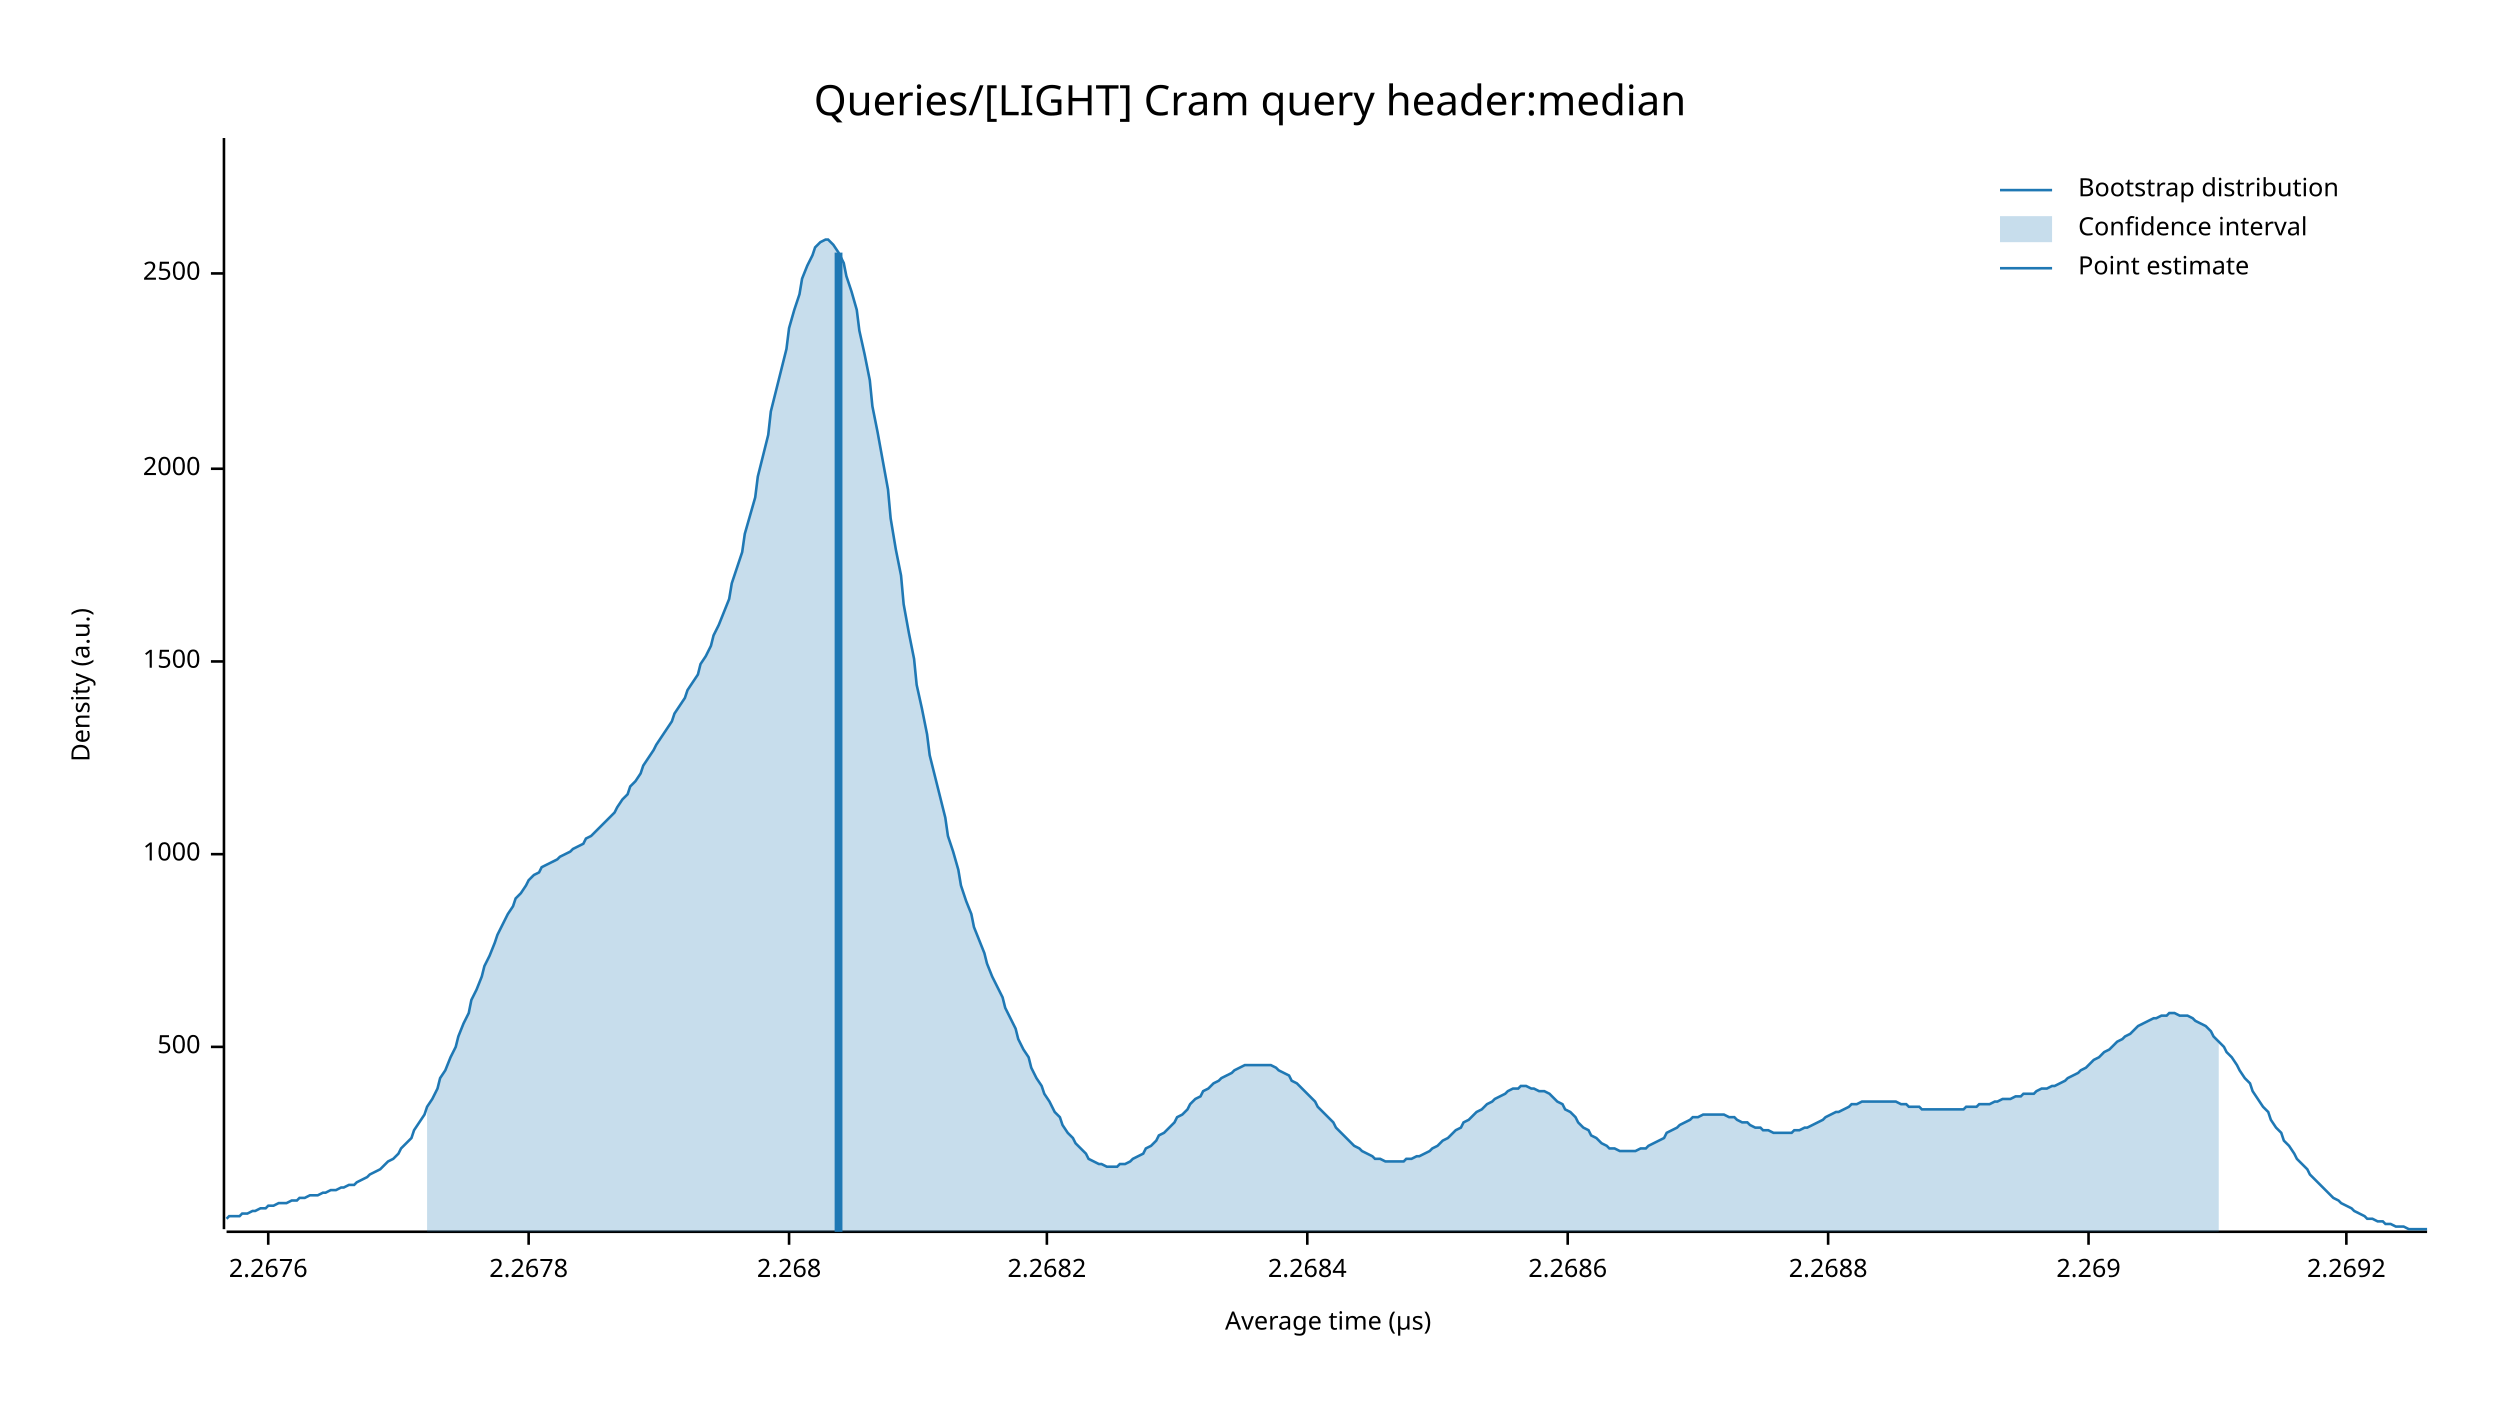
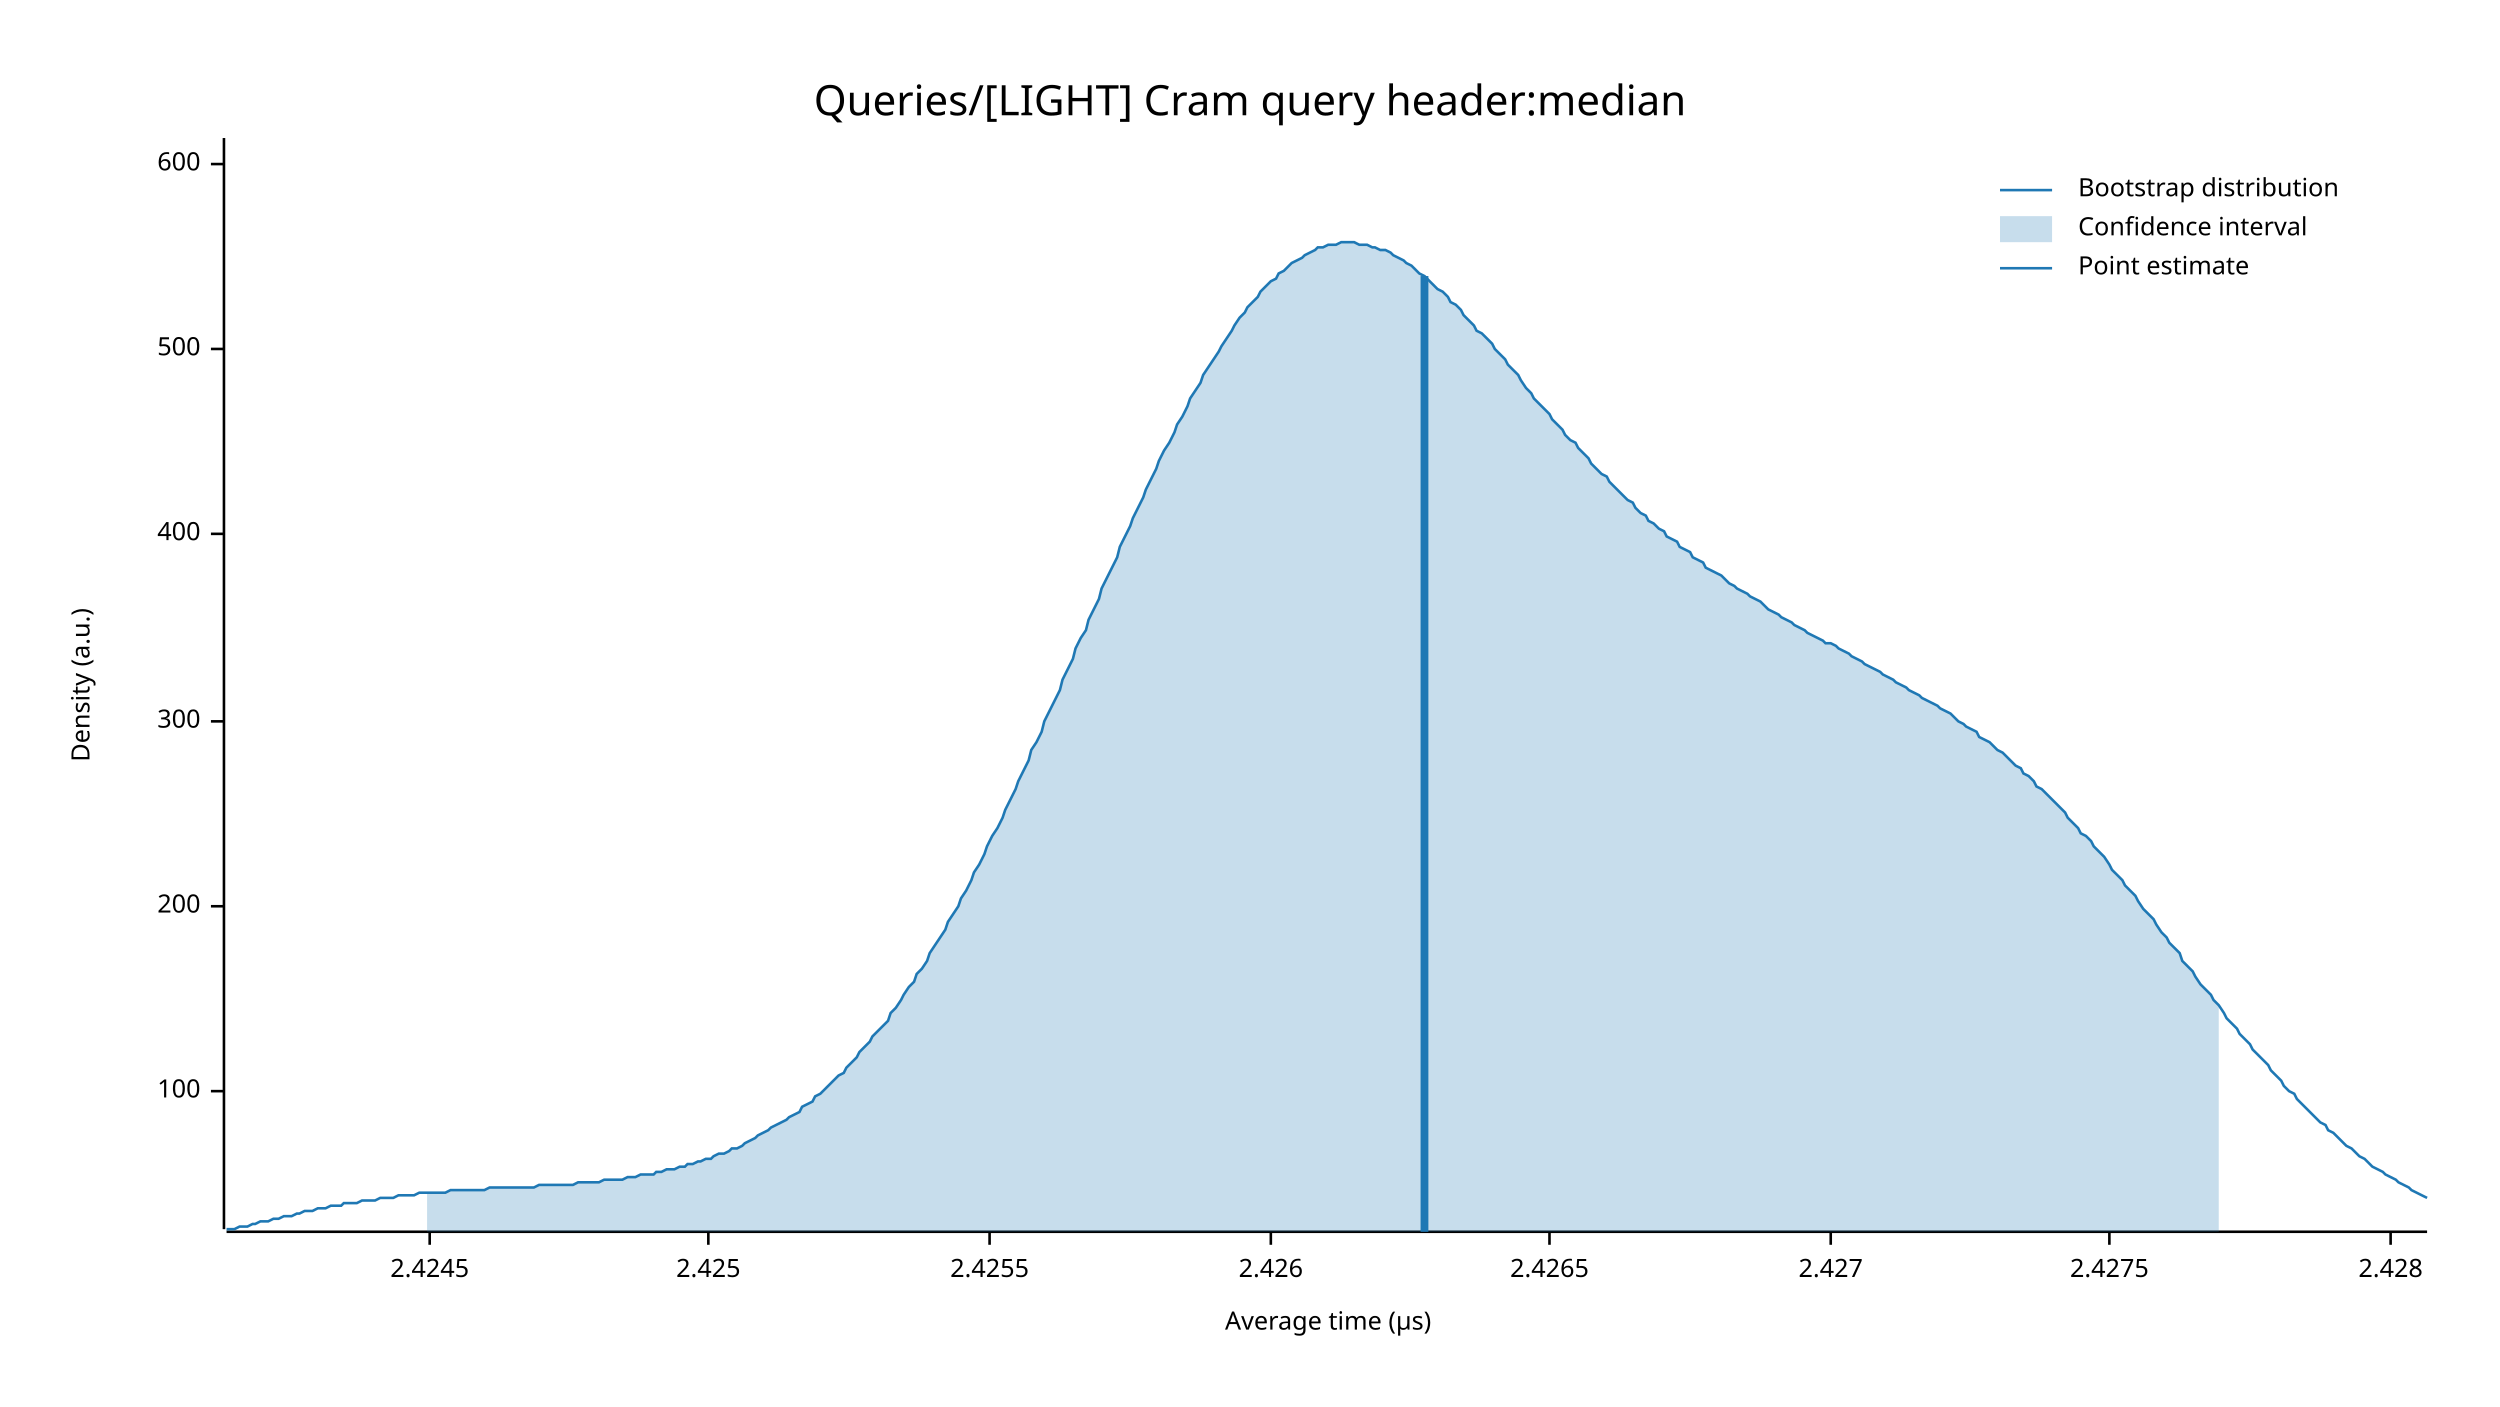
<svg xmlns="http://www.w3.org/2000/svg" width="960" height="540" viewBox="0 0 960 540">
  <text x="480" y="32" dy="0.76em" text-anchor="middle" font-family="sans-serif" font-size="16.129" opacity="1" fill="#000000">
Queries/[LIGHT] Cram query header:median
</text>
  <text x="27" y="263" dy="0.76em" text-anchor="middle" font-family="sans-serif" font-size="9.677" opacity="1" fill="#000000" transform="rotate(270, 27, 263)">
Density (a.u.)
</text>
  <text x="510" y="513" dy="-0.5ex" text-anchor="middle" font-family="sans-serif" font-size="9.677" opacity="1" fill="#000000">
Average time (µs)
</text>
  <polyline fill="none" opacity="1" stroke="#000000" stroke-width="1" points="86,53 86,472 " />
-   <text x="77" y="402" dy="0.5ex" text-anchor="end" font-family="sans-serif" font-size="9.677" opacity="1" fill="#000000">
+   <text x="77" y="419" dy="0.5ex" text-anchor="end" font-family="sans-serif" font-size="9.677" opacity="1" fill="#000000">
+ 100
+ </text>
+   <polyline fill="none" opacity="1" stroke="#000000" stroke-width="1" points="81,419 86,419 " />
+   <text x="77" y="348" dy="0.5ex" text-anchor="end" font-family="sans-serif" font-size="9.677" opacity="1" fill="#000000">
+ 200
+ </text>
+   <polyline fill="none" opacity="1" stroke="#000000" stroke-width="1" points="81,348 86,348 " />
+   <text x="77" y="277" dy="0.5ex" text-anchor="end" font-family="sans-serif" font-size="9.677" opacity="1" fill="#000000">
+ 300
+ </text>
+   <polyline fill="none" opacity="1" stroke="#000000" stroke-width="1" points="81,277 86,277 " />
+   <text x="77" y="205" dy="0.5ex" text-anchor="end" font-family="sans-serif" font-size="9.677" opacity="1" fill="#000000">
+ 400
+ </text>
+   <polyline fill="none" opacity="1" stroke="#000000" stroke-width="1" points="81,205 86,205 " />
+   <text x="77" y="134" dy="0.5ex" text-anchor="end" font-family="sans-serif" font-size="9.677" opacity="1" fill="#000000">
500
</text>
-   <polyline fill="none" opacity="1" stroke="#000000" stroke-width="1" points="81,402 86,402 " />
-   <text x="77" y="328" dy="0.5ex" text-anchor="end" font-family="sans-serif" font-size="9.677" opacity="1" fill="#000000">
- 1000
+   <polyline fill="none" opacity="1" stroke="#000000" stroke-width="1" points="81,134 86,134 " />
+   <text x="77" y="63" dy="0.5ex" text-anchor="end" font-family="sans-serif" font-size="9.677" opacity="1" fill="#000000">
+ 600
</text>
-   <polyline fill="none" opacity="1" stroke="#000000" stroke-width="1" points="81,328 86,328 " />
-   <text x="77" y="254" dy="0.5ex" text-anchor="end" font-family="sans-serif" font-size="9.677" opacity="1" fill="#000000">
- 1500
+   <polyline fill="none" opacity="1" stroke="#000000" stroke-width="1" points="81,63 86,63 " />
+   <polyline fill="none" opacity="1" stroke="#000000" stroke-width="1" points="87,473 932,473 " />
+   <text x="165" y="483" dy="0.76em" text-anchor="middle" font-family="sans-serif" font-size="9.677" opacity="1" fill="#000000">
+ 2.4245
</text>
-   <polyline fill="none" opacity="1" stroke="#000000" stroke-width="1" points="81,254 86,254 " />
-   <text x="77" y="180" dy="0.5ex" text-anchor="end" font-family="sans-serif" font-size="9.677" opacity="1" fill="#000000">
- 2000
+   <polyline fill="none" opacity="1" stroke="#000000" stroke-width="1" points="165,473 165,478 " />
+   <text x="272" y="483" dy="0.76em" text-anchor="middle" font-family="sans-serif" font-size="9.677" opacity="1" fill="#000000">
+ 2.425
</text>
-   <polyline fill="none" opacity="1" stroke="#000000" stroke-width="1" points="81,180 86,180 " />
-   <text x="77" y="105" dy="0.5ex" text-anchor="end" font-family="sans-serif" font-size="9.677" opacity="1" fill="#000000">
- 2500
+   <polyline fill="none" opacity="1" stroke="#000000" stroke-width="1" points="272,473 272,478 " />
+   <text x="380" y="483" dy="0.76em" text-anchor="middle" font-family="sans-serif" font-size="9.677" opacity="1" fill="#000000">
+ 2.4255
</text>
-   <polyline fill="none" opacity="1" stroke="#000000" stroke-width="1" points="81,105 86,105 " />
-   <polyline fill="none" opacity="1" stroke="#000000" stroke-width="1" points="87,473 932,473 " />
-   <text x="103" y="483" dy="0.76em" text-anchor="middle" font-family="sans-serif" font-size="9.677" opacity="1" fill="#000000">
- 2.2676
+   <polyline fill="none" opacity="1" stroke="#000000" stroke-width="1" points="380,473 380,478 " />
+   <text x="488" y="483" dy="0.76em" text-anchor="middle" font-family="sans-serif" font-size="9.677" opacity="1" fill="#000000">
+ 2.426
</text>
-   <polyline fill="none" opacity="1" stroke="#000000" stroke-width="1" points="103,473 103,478 " />
-   <text x="203" y="483" dy="0.76em" text-anchor="middle" font-family="sans-serif" font-size="9.677" opacity="1" fill="#000000">
- 2.2678
+   <polyline fill="none" opacity="1" stroke="#000000" stroke-width="1" points="488,473 488,478 " />
+   <text x="595" y="483" dy="0.76em" text-anchor="middle" font-family="sans-serif" font-size="9.677" opacity="1" fill="#000000">
+ 2.4265
</text>
-   <polyline fill="none" opacity="1" stroke="#000000" stroke-width="1" points="203,473 203,478 " />
-   <text x="303" y="483" dy="0.76em" text-anchor="middle" font-family="sans-serif" font-size="9.677" opacity="1" fill="#000000">
- 2.268
+   <polyline fill="none" opacity="1" stroke="#000000" stroke-width="1" points="595,473 595,478 " />
+   <text x="703" y="483" dy="0.76em" text-anchor="middle" font-family="sans-serif" font-size="9.677" opacity="1" fill="#000000">
+ 2.427
</text>
-   <polyline fill="none" opacity="1" stroke="#000000" stroke-width="1" points="303,473 303,478 " />
-   <text x="402" y="483" dy="0.76em" text-anchor="middle" font-family="sans-serif" font-size="9.677" opacity="1" fill="#000000">
- 2.2682
+   <polyline fill="none" opacity="1" stroke="#000000" stroke-width="1" points="703,473 703,478 " />
+   <text x="810" y="483" dy="0.76em" text-anchor="middle" font-family="sans-serif" font-size="9.677" opacity="1" fill="#000000">
+ 2.4275
</text>
-   <polyline fill="none" opacity="1" stroke="#000000" stroke-width="1" points="402,473 402,478 " />
-   <text x="502" y="483" dy="0.76em" text-anchor="middle" font-family="sans-serif" font-size="9.677" opacity="1" fill="#000000">
- 2.2684
+   <polyline fill="none" opacity="1" stroke="#000000" stroke-width="1" points="810,473 810,478 " />
+   <text x="918" y="483" dy="0.76em" text-anchor="middle" font-family="sans-serif" font-size="9.677" opacity="1" fill="#000000">
+ 2.428
</text>
-   <polyline fill="none" opacity="1" stroke="#000000" stroke-width="1" points="502,473 502,478 " />
-   <text x="602" y="483" dy="0.76em" text-anchor="middle" font-family="sans-serif" font-size="9.677" opacity="1" fill="#000000">
- 2.2686
- </text>
-   <polyline fill="none" opacity="1" stroke="#000000" stroke-width="1" points="602,473 602,478 " />
-   <text x="702" y="483" dy="0.76em" text-anchor="middle" font-family="sans-serif" font-size="9.677" opacity="1" fill="#000000">
- 2.2688
- </text>
-   <polyline fill="none" opacity="1" stroke="#000000" stroke-width="1" points="702,473 702,478 " />
-   <text x="802" y="483" dy="0.76em" text-anchor="middle" font-family="sans-serif" font-size="9.677" opacity="1" fill="#000000">
- 2.269
- </text>
-   <polyline fill="none" opacity="1" stroke="#000000" stroke-width="1" points="802,473 802,478 " />
-   <text x="901" y="483" dy="0.76em" text-anchor="middle" font-family="sans-serif" font-size="9.677" opacity="1" fill="#000000">
- 2.2692
- </text>
-   <polyline fill="none" opacity="1" stroke="#000000" stroke-width="1" points="901,473 901,478 " />
-   <polyline fill="none" opacity="1" stroke="#1F78B4" stroke-width="1" points="87,468 88,467 90,467 92,467 93,466 95,466 97,465 98,465 100,464 102,464 103,463 105,463 107,462 109,462 110,462 112,461 114,461 115,460 117,460 119,459 120,459 122,459 124,458 125,458 127,457 129,457 131,456 132,456 134,455 136,455 137,454 139,453 141,452 142,451 144,450 146,449 147,448 149,446 151,445 153,443 154,441 156,439 158,437 159,434 161,431 163,428 164,425 166,422 168,418 169,414 171,411 173,406 175,402 176,398 178,393 180,389 181,384 183,380 185,375 186,371 188,367 190,362 191,359 193,355 195,351 197,348 198,345 200,343 202,340 203,338 205,336 207,335 208,333 210,332 212,331 214,330 215,329 217,328 219,327 220,326 222,325 224,324 225,322 227,321 229,319 230,318 232,316 234,314 236,312 237,310 239,307 241,305 242,302 244,300 246,297 247,294 249,291 251,288 252,286 254,283 256,280 258,277 259,274 261,271 263,268 264,265 266,262 268,259 269,255 271,252 273,248 274,244 276,240 278,235 280,230 281,224 283,218 285,212 286,205 288,198 290,191 291,183 293,175 295,167 296,158 298,150 300,142 302,134 303,126 305,119 307,113 308,107 310,102 312,98 313,95 315,93 317,92 318,92 320,94 322,97 324,101 325,106 327,112 329,119 330,127 332,136 334,146 335,156 337,166 339,177 341,188 342,199 344,211 346,221 347,232 349,243 351,253 352,263 354,272 356,282 357,290 359,298 361,306 363,314 364,321 366,327 368,334 369,340 371,346 373,351 374,356 376,361 378,366 379,370 381,375 383,379 385,383 386,387 388,391 390,395 391,399 393,403 395,406 396,410 398,414 400,417 401,420 403,423 405,427 407,429 408,432 410,435 412,437 413,439 415,441 417,443 418,445 420,446 422,447 423,447 425,448 427,448 429,448 430,447 432,447 434,446 435,445 437,444 439,443 440,441 442,440 444,438 445,436 447,435 449,433 451,431 452,429 454,428 456,426 457,424 459,422 461,421 462,419 464,418 466,416 468,415 469,414 471,413 473,412 474,411 476,410 478,409 479,409 481,409 483,409 484,409 486,409 488,409 490,410 491,411 493,412 495,413 496,415 498,416 500,418 501,419 503,421 505,423 506,425 508,427 510,429 512,431 513,433 515,435 517,437 518,438 520,440 522,441 523,442 525,443 527,444 528,445 530,445 532,446 534,446 535,446 537,446 539,446 540,445 542,445 544,444 545,444 547,443 549,442 550,441 552,440 554,438 556,437 557,436 559,434 561,433 562,431 564,430 566,428 567,427 569,426 571,424 573,423 574,422 576,421 578,420 579,419 581,418 583,418 584,417 586,417 588,418 589,418 591,419 593,419 595,420 596,421 598,423 600,424 601,426 603,427 605,429 606,431 608,433 610,434 611,436 613,437 615,439 617,440 618,441 620,441 622,442 623,442 625,442 627,442 628,442 630,441 632,441 633,440 635,439 637,438 639,437 640,435 642,434 644,433 645,432 647,431 649,430 650,429 652,429 654,428 655,428 657,428 659,428 661,428 662,428 664,429 666,429 667,430 669,431 671,431 672,432 674,433 676,433 677,434 679,434 681,435 683,435 684,435 686,435 688,435 689,434 691,434 693,433 694,433 696,432 698,431 700,430 701,429 703,428 705,427 706,427 708,426 710,425 711,424 713,424 715,423 716,423 718,423 720,423 722,423 723,423 725,423 727,423 728,423 730,424 732,424 733,425 735,425 737,425 738,426 740,426 742,426 744,426 745,426 747,426 749,426 750,426 752,426 754,426 755,425 757,425 759,425 760,424 762,424 764,424 766,423 767,423 769,422 771,422 772,422 774,421 776,421 777,420 779,420 781,420 782,419 784,418 786,418 788,417 789,417 791,416 793,415 794,414 796,413 798,412 799,411 801,410 803,408 804,407 806,406 808,404 810,403 811,402 813,400 815,399 816,398 818,397 820,395 821,394 823,393 825,392 827,391 828,391 830,390 832,390 833,389 835,389 837,390 838,390 840,390 842,391 843,392 845,393 847,394 849,396 850,398 852,400 854,402 855,404 857,406 859,409 860,411 862,414 864,416 865,419 867,422 869,425 871,427 872,430 874,433 876,435 877,438 879,440 881,443 882,445 884,447 886,449 887,451 889,453 891,455 893,457 894,458 896,460 898,461 899,462 901,463 903,464 904,465 906,466 908,467 909,468 911,468 913,469 915,469 916,470 918,470 920,471 921,471 923,471 925,472 926,472 928,472 930,472 932,472 " />
-   <polygon opacity="0.25" fill="#1F78B4" points="164,425 166,422 168,418 169,414 171,411 173,406 175,402 176,398 178,393 180,389 181,384 183,380 185,375 186,371 188,367 190,362 191,359 193,355 195,351 197,348 198,345 200,343 202,340 203,338 205,336 207,335 208,333 210,332 212,331 214,330 215,329 217,328 219,327 220,326 222,325 224,324 225,322 227,321 229,319 230,318 232,316 234,314 236,312 237,310 239,307 241,305 242,302 244,300 246,297 247,294 249,291 251,288 252,286 254,283 256,280 258,277 259,274 261,271 263,268 264,265 266,262 268,259 269,255 271,252 273,248 274,244 276,240 278,235 280,230 281,224 283,218 285,212 286,205 288,198 290,191 291,183 293,175 295,167 296,158 298,150 300,142 302,134 303,126 305,119 307,113 308,107 310,102 312,98 313,95 315,93 317,92 318,92 320,94 322,97 324,101 325,106 327,112 329,119 330,127 332,136 334,146 335,156 337,166 339,177 341,188 342,199 344,211 346,221 347,232 349,243 351,253 352,263 354,272 356,282 357,290 359,298 361,306 363,314 364,321 366,327 368,334 369,340 371,346 373,351 374,356 376,361 378,366 379,370 381,375 383,379 385,383 386,387 388,391 390,395 391,399 393,403 395,406 396,410 398,414 400,417 401,420 403,423 405,427 407,429 408,432 410,435 412,437 413,439 415,441 417,443 418,445 420,446 422,447 423,447 425,448 427,448 429,448 430,447 432,447 434,446 435,445 437,444 439,443 440,441 442,440 444,438 445,436 447,435 449,433 451,431 452,429 454,428 456,426 457,424 459,422 461,421 462,419 464,418 466,416 468,415 469,414 471,413 473,412 474,411 476,410 478,409 479,409 481,409 483,409 484,409 486,409 488,409 490,410 491,411 493,412 495,413 496,415 498,416 500,418 501,419 503,421 505,423 506,425 508,427 510,429 512,431 513,433 515,435 517,437 518,438 520,440 522,441 523,442 525,443 527,444 528,445 530,445 532,446 534,446 535,446 537,446 539,446 540,445 542,445 544,444 545,444 547,443 549,442 550,441 552,440 554,438 556,437 557,436 559,434 561,433 562,431 564,430 566,428 567,427 569,426 571,424 573,423 574,422 576,421 578,420 579,419 581,418 583,418 584,417 586,417 588,418 589,418 591,419 593,419 595,420 596,421 598,423 600,424 601,426 603,427 605,429 606,431 608,433 610,434 611,436 613,437 615,439 617,440 618,441 620,441 622,442 623,442 625,442 627,442 628,442 630,441 632,441 633,440 635,439 637,438 639,437 640,435 642,434 644,433 645,432 647,431 649,430 650,429 652,429 654,428 655,428 657,428 659,428 661,428 662,428 664,429 666,429 667,430 669,431 671,431 672,432 674,433 676,433 677,434 679,434 681,435 683,435 684,435 686,435 688,435 689,434 691,434 693,433 694,433 696,432 698,431 700,430 701,429 703,428 705,427 706,427 708,426 710,425 711,424 713,424 715,423 716,423 718,423 720,423 722,423 723,423 725,423 727,423 728,423 730,424 732,424 733,425 735,425 737,425 738,426 740,426 742,426 744,426 745,426 747,426 749,426 750,426 752,426 754,426 755,425 757,425 759,425 760,424 762,424 764,424 766,423 767,423 769,422 771,422 772,422 774,421 776,421 777,420 779,420 781,420 782,419 784,418 786,418 788,417 789,417 791,416 793,415 794,414 796,413 798,412 799,411 801,410 803,408 804,407 806,406 808,404 810,403 811,402 813,400 815,399 816,398 818,397 820,395 821,394 823,393 825,392 827,391 828,391 830,390 832,390 833,389 835,389 837,390 838,390 840,390 842,391 843,392 845,393 847,394 849,396 850,398 852,400 852,473 164,473 " />
-   <polyline fill="none" opacity="1" stroke="#1F78B4" stroke-width="3" points="322,473 322,97 " />
+   <polyline fill="none" opacity="1" stroke="#000000" stroke-width="1" points="918,473 918,478 " />
+   <polyline fill="none" opacity="1" stroke="#1F78B4" stroke-width="1" points="87,472 88,472 90,472 92,471 93,471 95,471 97,470 98,470 100,469 102,469 103,469 105,468 107,468 109,467 110,467 112,467 114,466 115,466 117,465 119,465 120,465 122,464 124,464 125,464 127,463 129,463 131,463 132,462 134,462 136,462 137,462 139,461 141,461 142,461 144,461 146,460 147,460 149,460 151,460 153,459 154,459 156,459 158,459 159,459 161,458 163,458 164,458 166,458 168,458 169,458 171,458 173,457 175,457 176,457 178,457 180,457 181,457 183,457 185,457 186,457 188,456 190,456 191,456 193,456 195,456 197,456 198,456 200,456 202,456 203,456 205,456 207,455 208,455 210,455 212,455 214,455 215,455 217,455 219,455 220,455 222,454 224,454 225,454 227,454 229,454 230,454 232,453 234,453 236,453 237,453 239,453 241,452 242,452 244,452 246,451 247,451 249,451 251,451 252,450 254,450 256,449 258,449 259,449 261,448 263,448 264,447 266,447 268,446 269,446 271,445 273,445 274,444 276,443 278,443 280,442 281,441 283,441 285,440 286,439 288,438 290,437 291,436 293,435 295,434 296,433 298,432 300,431 302,430 303,429 305,428 307,427 308,425 310,424 312,423 313,421 315,420 317,418 318,417 320,415 322,413 324,412 325,410 327,408 329,406 330,404 332,402 334,400 335,398 337,396 339,394 341,392 342,389 344,387 346,384 347,382 349,379 351,377 352,374 354,372 356,369 357,366 359,363 361,360 363,357 364,354 366,351 368,348 369,345 371,342 373,338 374,335 376,332 378,328 379,325 381,321 383,318 385,314 386,311 388,307 390,303 391,300 393,296 395,292 396,288 398,285 400,281 401,277 403,273 405,269 407,265 408,261 410,257 412,253 413,249 415,245 417,242 418,238 420,234 422,230 423,226 425,222 427,218 429,214 430,210 432,206 434,202 435,199 437,195 439,191 440,188 442,184 444,180 445,177 447,173 449,170 451,166 452,163 454,160 456,156 457,153 459,150 461,147 462,144 464,141 466,138 468,135 469,133 471,130 473,127 474,125 476,122 478,120 479,118 481,116 483,114 484,112 486,110 488,108 490,107 491,105 493,104 495,102 496,101 498,100 500,99 501,98 503,97 505,96 506,95 508,95 510,94 512,94 513,94 515,93 517,93 518,93 520,93 522,94 523,94 525,94 527,95 528,95 530,96 532,96 534,97 535,98 537,99 539,100 540,101 542,102 544,104 545,105 547,106 549,108 550,109 552,111 554,112 556,114 557,116 559,117 561,119 562,121 564,123 566,125 567,127 569,128 571,130 573,132 574,134 576,136 578,138 579,140 581,142 583,144 584,146 586,149 588,151 589,153 591,155 593,157 595,159 596,161 598,163 600,165 601,167 603,169 605,170 606,172 608,174 610,176 611,178 613,180 615,182 617,183 618,185 620,187 622,189 623,190 625,192 627,193 628,195 630,197 632,198 633,200 635,201 637,203 639,204 640,206 642,207 644,208 645,210 647,211 649,212 650,214 652,215 654,216 655,218 657,219 659,220 661,221 662,222 664,224 666,225 667,226 669,227 671,228 672,229 674,230 676,231 677,232 679,234 681,235 683,236 684,237 686,238 688,239 689,240 691,241 693,242 694,243 696,244 698,245 700,246 701,247 703,247 705,248 706,249 708,250 710,251 711,252 713,253 715,254 716,255 718,256 720,257 722,258 723,259 725,260 727,261 728,262 730,263 732,264 733,265 735,266 737,267 738,268 740,269 742,270 744,271 745,272 747,273 749,274 750,275 752,277 754,278 755,279 757,280 759,281 760,283 762,284 764,285 766,287 767,288 769,289 771,291 772,292 774,294 776,295 777,297 779,298 781,300 782,302 784,303 786,305 788,307 789,308 791,310 793,312 794,314 796,316 798,318 799,320 801,321 803,323 804,325 806,327 808,329 810,332 811,334 813,336 815,338 816,340 818,342 820,344 821,346 823,349 825,351 827,353 828,355 830,358 832,360 833,362 835,364 837,366 838,369 840,371 842,373 843,375 845,378 847,380 849,382 850,384 852,386 854,389 855,391 857,393 859,395 860,397 862,399 864,401 865,403 867,405 869,407 871,409 872,411 874,413 876,415 877,417 879,419 881,420 882,422 884,424 886,426 887,427 889,429 891,431 893,432 894,434 896,435 898,437 899,438 901,440 903,441 904,442 906,444 908,445 909,446 911,448 913,449 915,450 916,451 918,452 920,453 921,454 923,455 925,456 926,457 928,458 930,459 932,460 " />
+   <polygon opacity="0.25" fill="#1F78B4" points="164,458 166,458 168,458 169,458 171,458 173,457 175,457 176,457 178,457 180,457 181,457 183,457 185,457 186,457 188,456 190,456 191,456 193,456 195,456 197,456 198,456 200,456 202,456 203,456 205,456 207,455 208,455 210,455 212,455 214,455 215,455 217,455 219,455 220,455 222,454 224,454 225,454 227,454 229,454 230,454 232,453 234,453 236,453 237,453 239,453 241,452 242,452 244,452 246,451 247,451 249,451 251,451 252,450 254,450 256,449 258,449 259,449 261,448 263,448 264,447 266,447 268,446 269,446 271,445 273,445 274,444 276,443 278,443 280,442 281,441 283,441 285,440 286,439 288,438 290,437 291,436 293,435 295,434 296,433 298,432 300,431 302,430 303,429 305,428 307,427 308,425 310,424 312,423 313,421 315,420 317,418 318,417 320,415 322,413 324,412 325,410 327,408 329,406 330,404 332,402 334,400 335,398 337,396 339,394 341,392 342,389 344,387 346,384 347,382 349,379 351,377 352,374 354,372 356,369 357,366 359,363 361,360 363,357 364,354 366,351 368,348 369,345 371,342 373,338 374,335 376,332 378,328 379,325 381,321 383,318 385,314 386,311 388,307 390,303 391,300 393,296 395,292 396,288 398,285 400,281 401,277 403,273 405,269 407,265 408,261 410,257 412,253 413,249 415,245 417,242 418,238 420,234 422,230 423,226 425,222 427,218 429,214 430,210 432,206 434,202 435,199 437,195 439,191 440,188 442,184 444,180 445,177 447,173 449,170 451,166 452,163 454,160 456,156 457,153 459,150 461,147 462,144 464,141 466,138 468,135 469,133 471,130 473,127 474,125 476,122 478,120 479,118 481,116 483,114 484,112 486,110 488,108 490,107 491,105 493,104 495,102 496,101 498,100 500,99 501,98 503,97 505,96 506,95 508,95 510,94 512,94 513,94 515,93 517,93 518,93 520,93 522,94 523,94 525,94 527,95 528,95 530,96 532,96 534,97 535,98 537,99 539,100 540,101 542,102 544,104 545,105 547,106 549,108 550,109 552,111 554,112 556,114 557,116 559,117 561,119 562,121 564,123 566,125 567,127 569,128 571,130 573,132 574,134 576,136 578,138 579,140 581,142 583,144 584,146 586,149 588,151 589,153 591,155 593,157 595,159 596,161 598,163 600,165 601,167 603,169 605,170 606,172 608,174 610,176 611,178 613,180 615,182 617,183 618,185 620,187 622,189 623,190 625,192 627,193 628,195 630,197 632,198 633,200 635,201 637,203 639,204 640,206 642,207 644,208 645,210 647,211 649,212 650,214 652,215 654,216 655,218 657,219 659,220 661,221 662,222 664,224 666,225 667,226 669,227 671,228 672,229 674,230 676,231 677,232 679,234 681,235 683,236 684,237 686,238 688,239 689,240 691,241 693,242 694,243 696,244 698,245 700,246 701,247 703,247 705,248 706,249 708,250 710,251 711,252 713,253 715,254 716,255 718,256 720,257 722,258 723,259 725,260 727,261 728,262 730,263 732,264 733,265 735,266 737,267 738,268 740,269 742,270 744,271 745,272 747,273 749,274 750,275 752,277 754,278 755,279 757,280 759,281 760,283 762,284 764,285 766,287 767,288 769,289 771,291 772,292 774,294 776,295 777,297 779,298 781,300 782,302 784,303 786,305 788,307 789,308 791,310 793,312 794,314 796,316 798,318 799,320 801,321 803,323 804,325 806,327 808,329 810,332 811,334 813,336 815,338 816,340 818,342 820,344 821,346 823,349 825,351 827,353 828,355 830,358 832,360 833,362 835,364 837,366 838,369 840,371 842,373 843,375 845,378 847,380 849,382 850,384 852,386 852,473 164,473 " />
+   <polyline fill="none" opacity="1" stroke="#1F78B4" stroke-width="3" points="547,473 547,106 " />
  <text x="798" y="68" dy="0.76em" text-anchor="start" font-family="sans-serif" font-size="9.677" opacity="1" fill="#000000">
Bootstrap distribution
</text>
  <text x="798" y="83" dy="0.76em" text-anchor="start" font-family="sans-serif" font-size="9.677" opacity="1" fill="#000000">
Confidence interval
</text>
  <text x="798" y="98" dy="0.76em" text-anchor="start" font-family="sans-serif" font-size="9.677" opacity="1" fill="#000000">
Point estimate
</text>
  <polyline fill="none" opacity="1" stroke="#1F78B4" stroke-width="1" points="768,73 788,73 " />
  <rect x="768" y="83" width="20" height="10" opacity="0.25" fill="#1F78B4" stroke="none" />
  <polyline fill="none" opacity="1" stroke="#1F78B4" stroke-width="1" points="768,103 788,103 " />
</svg>
